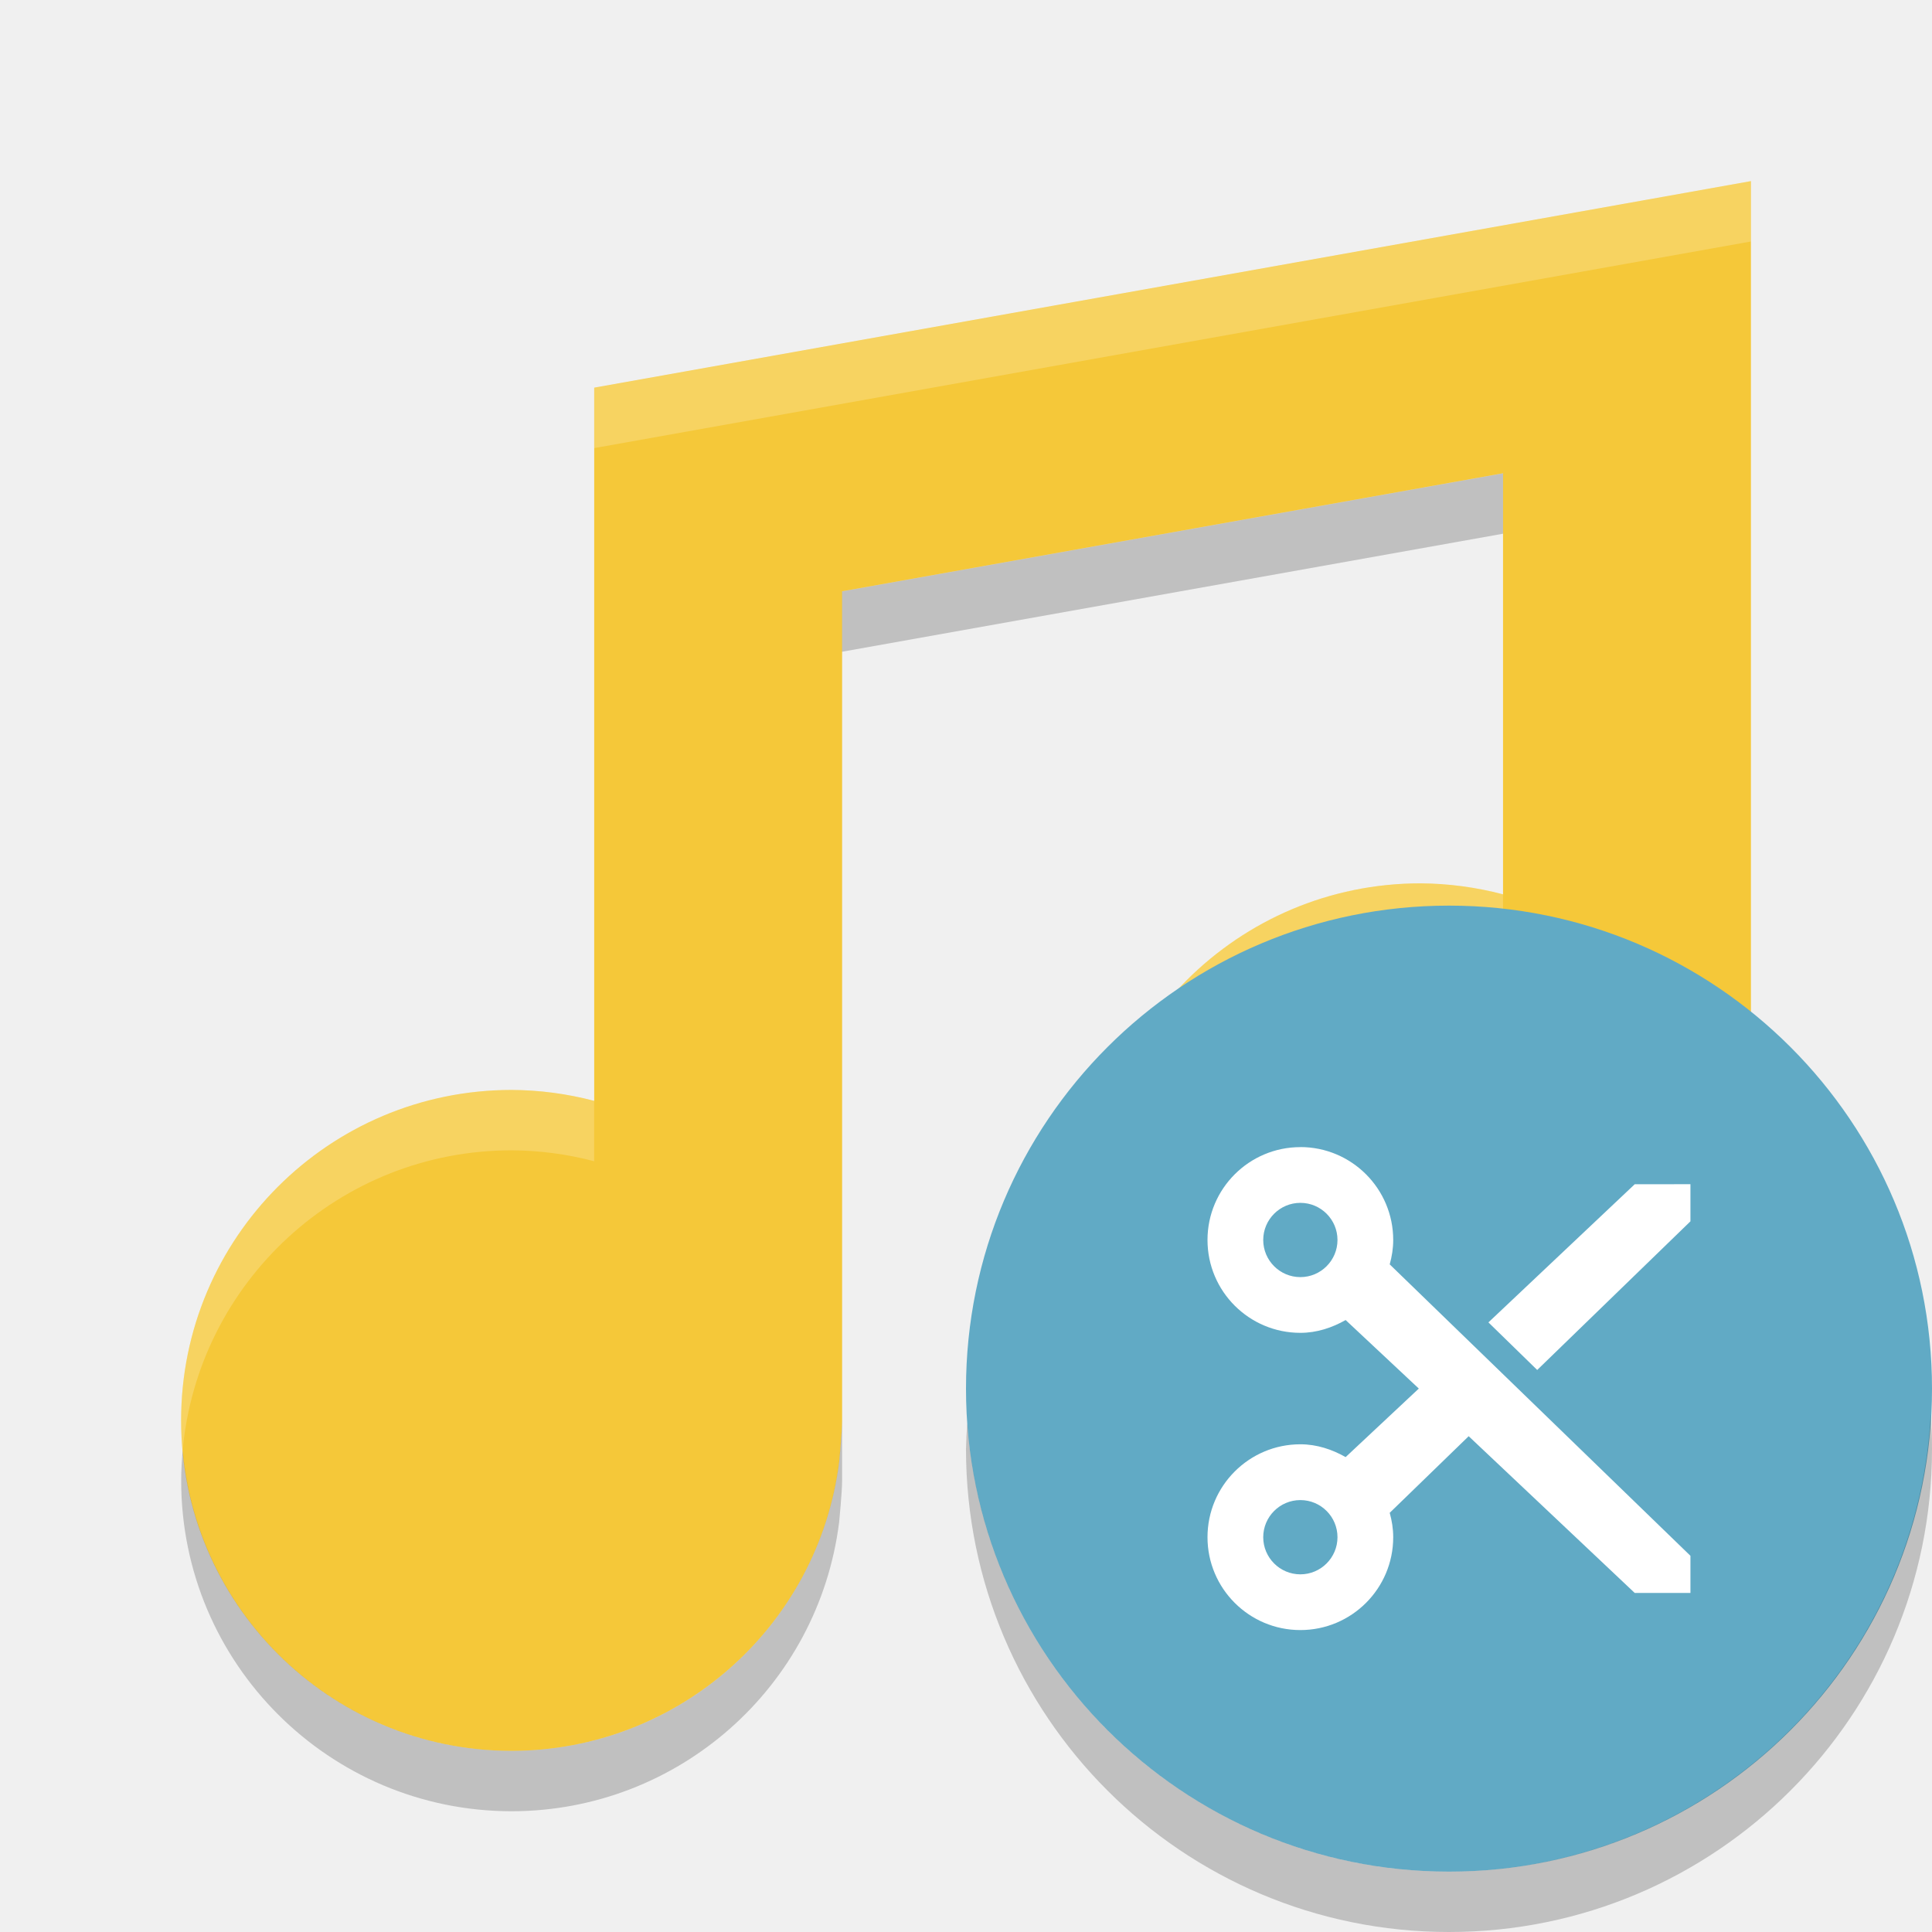
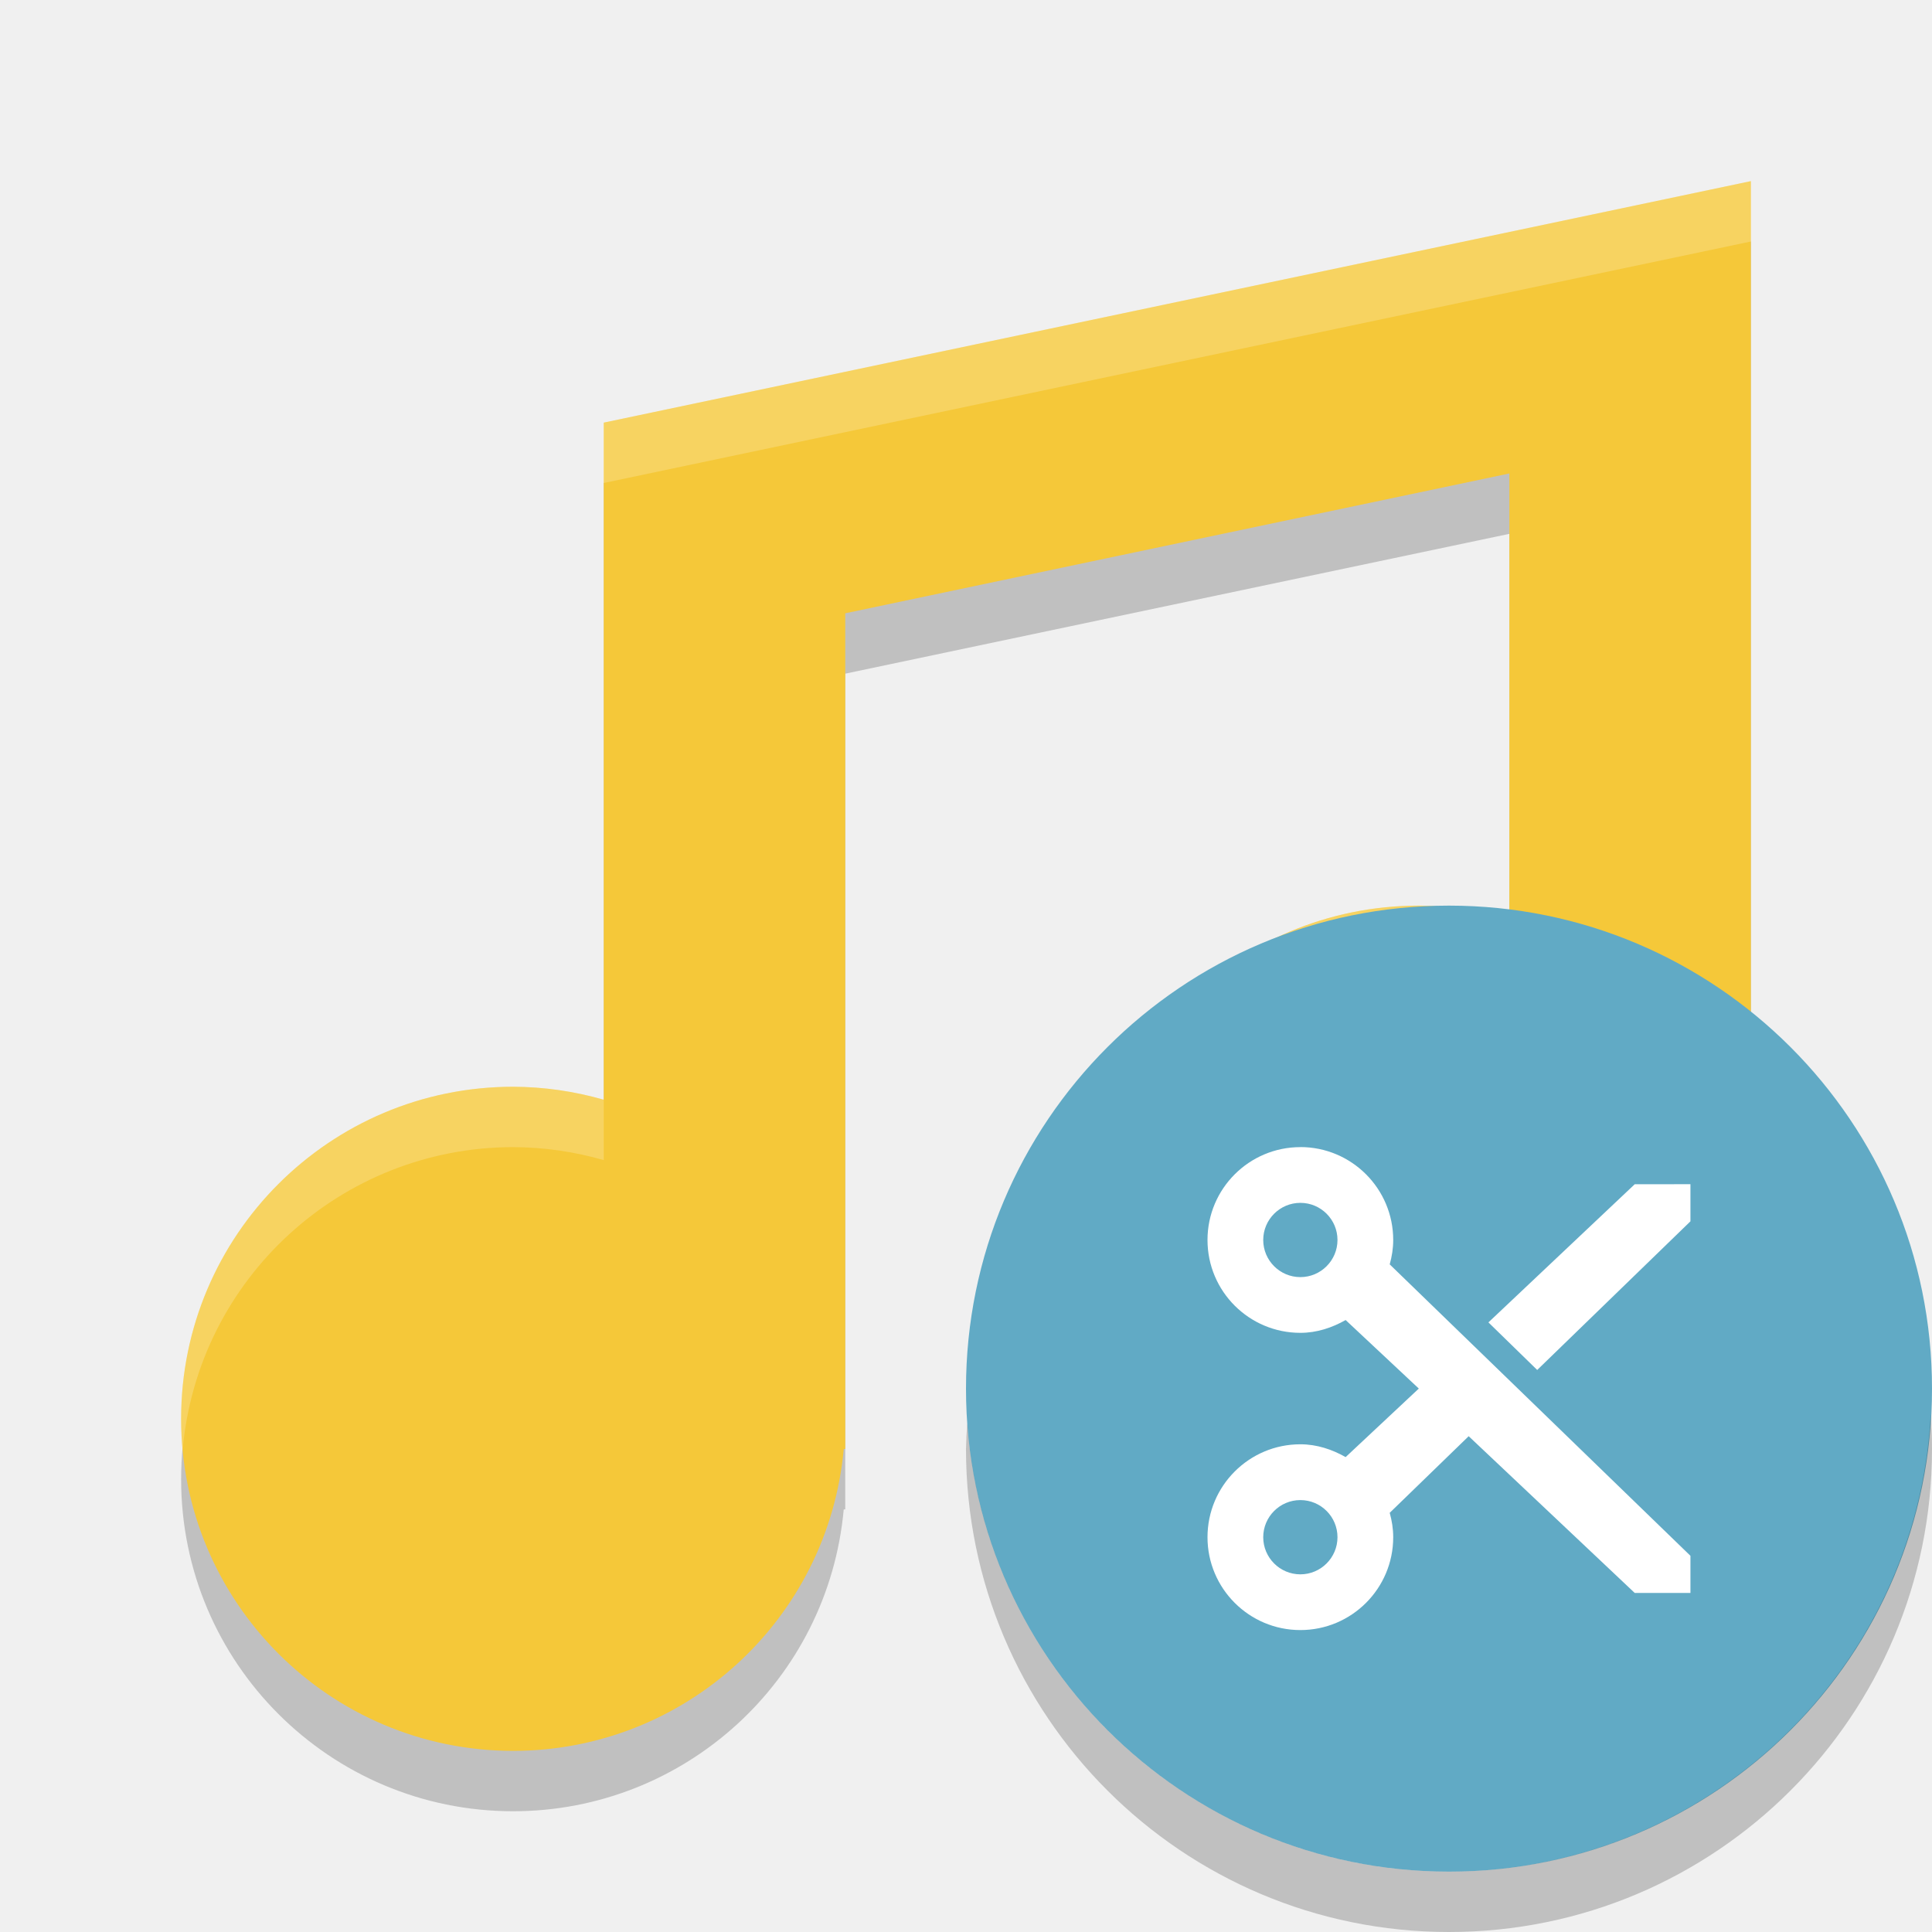
<svg xmlns="http://www.w3.org/2000/svg" height="32" width="32" version="1">
-   <path d="m29 3-19.158 3.421v11.813c-0.447-0.118-0.906-0.179-1.368-0.181-3.023 0-5.474 2.45-5.474 5.473s2.451 5.474 5.474 5.474c2.756-0.003 5.081-2.055 5.426-4.79 0 0 0.048-0.498 0.048-0.684v-13.732l10.947-1.955v6.974c-0.447-0.118-0.906-0.179-1.368-0.182-3.023 0-5.474 2.451-5.474 5.474s2.451 5.474 5.474 5.474c2.756-0.003 5.081-2.055 5.426-4.79l0.048-0.684v-17.105z" fill="#f5c839" />
-   <path opacity=".2" d="m24.895 7.84-10.948 1.955v1l10.948-1.955v-1zm4.105 12.265-0.049 0.684c-0.344 2.735-2.669 4.787-5.426 4.789-2.854 0-5.194-2.185-5.447-4.973-0.015 0.165-0.025 0.332-0.025 0.5 0 3.024 2.449 5.473 5.472 5.473 2.757-0.002 5.082-2.054 5.426-4.789l0.049-0.684v-1zm-15.053 3.42c0 0.187-0.049 0.686-0.049 0.686-0.344 2.735-2.667 4.786-5.423 4.789-2.854 0-5.197-2.186-5.449-4.975-0.015 0.166-0.025 0.331-0.025 0.5 0 3.023 2.452 5.475 5.475 5.475 2.756-0.003 5.079-2.054 5.423-4.789 0 0 0.049-0.499 0.049-0.686v-1z" />
-   <path opacity=".2" d="m29 3-19.158 3.422-0 1 19.158-3.422v-1zm-5.475 11.631c-3.023 0-5.472 2.451-5.472 5.474 0 0.17 0.01 0.335 0.025 0.5 0.253-2.788 2.593-4.974 5.447-4.974 0.462 0.002 0.923 0.063 1.37 0.181v-1c-0.447-0.118-0.908-0.179-1.37-0.181zm-15.05 3.422c-3.023 0-5.475 2.449-5.475 5.472 0 0.169 0.011 0.336 0.025 0.5 0.253-2.787 2.595-4.972 5.449-4.972 0.462 0.002 0.921 0.063 1.367 0.181v-1c-0.447-0.118-0.905-0.179-1.367-0.181z" fill="#fff" />
+   <path d="m 29,4 -19,4 0,4 0,7.215 A 5.5,5.5 0 0 0 8.5,19 5.5,5.5 0 0 0 3,24.5 5.5,5.5 0 0 0 8.5,30 5.5,5.5 0 0 0 13.975,25 L 14,25 14,24.5 14,11.158 25,8.842 25,16.215 A 5.5,5.5 0 0 0 23.5,16 5.5,5.5 0 0 0 18,21.5 5.5,5.5 0 0 0 23.5,27 5.5,5.5 0 0 0 28.975,22 L 29,22 29,8 29,4 Z" style="opacity:0.2;fill:#000000;fill-opacity:1;" />
+   <path style="opacity:1;fill:#f5c839;fill-opacity:1;" d="m 29,3 -19,4 0,4 0,7.215 A 5.5,5.5 0 0 0 8.5,18 5.5,5.5 0 0 0 3,23.5 5.5,5.5 0 0 0 8.5,29 5.5,5.5 0 0 0 13.975,24 L 14,24 14,23.5 14,10.158 25,7.842 25,15.215 A 5.5,5.5 0 0 0 23.5,15 5.5,5.5 0 0 0 18,20.5 5.5,5.5 0 0 0 23.5,26 5.5,5.5 0 0 0 28.975,21 L 29,21 29,7 29,3 Z" />
+   <path style="opacity:0.2;fill:#ffffff;fill-opacity:1;" d="M 29,3 10,7 10,8 29,4 29,3 Z M 23.5,15 A 5.5,5.5 0 0 0 18,20.5 5.5,5.5 0 0 0 18.025,21.014 5.5,5.5 0 0 1 23.5,16 5.5,5.5 0 0 1 25,16.215 l 0,-1 A 5.5,5.5 0 0 0 23.5,15 Z m -15,3 A 5.5,5.5 0 0 0 3,23.5 5.5,5.5 0 0 0 3.025,24.014 5.5,5.5 0 0 1 8.5,19 5.5,5.5 0 0 1 10,19.215 l 0,-1 A 5.5,5.5 0 0 0 8.5,18 Z" />
  <circle style="enable-background:new" cx="24" cy="23" r="8" fill="#61aac5" />
  <path d="m21.538 19c-0.849 0-1.538 0.689-1.538 1.538 0 0.85 0.689 1.538 1.538 1.538 0.275 0 0.527-0.086 0.75-0.212l1.212 1.135-1.212 1.135c-0.223-0.126-0.475-0.212-0.75-0.212-0.849 0-1.538 0.689-1.538 1.539 0 0.849 0.689 1.538 1.538 1.538 0.85 0 1.538-0.689 1.538-1.538 0-0.141-0.022-0.274-0.058-0.404l1.308-1.269 2.75 2.596h0.923v-0.615l-4.981-4.827c0.036-0.13 0.058-0.263 0.058-0.404 0-0.85-0.689-1.539-1.539-1.539zm0 0.923c0.34 0 0.615 0.276 0.615 0.615s-0.276 0.615-0.615 0.615-0.615-0.276-0.615-0.615 0.276-0.615 0.615-0.615zm5.538-0.308-2.423 2.288 0.808 0.788 2.538-2.462v-0.615zm-5.538 5.231c0.34 0 0.615 0.276 0.615 0.615s-0.276 0.615-0.615 0.615-0.615-0.276-0.615-0.615 0.276-0.615 0.615-0.615z" fill="#fff" />
  <path opacity=".2" style="enable-background:new" d="m31.979 23.424a8 8 0 0 1 -7.979 7.576 8 8 0 0 1 -7.979 -7.424 8 8 0 0 0 -0.021 0.424 8 8 0 0 0 8 8 8 8 0 0 0 8 -8 8 8 0 0 0 -0.021 -0.576z" />
</svg>
